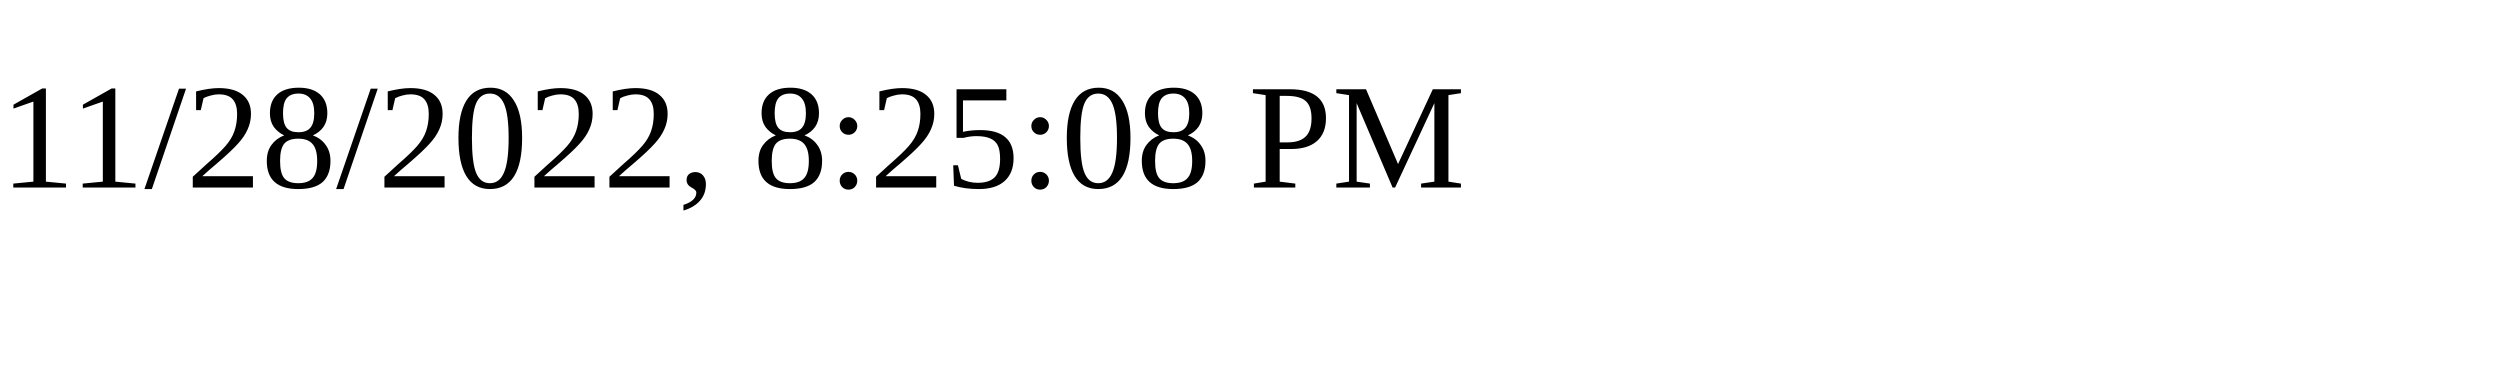
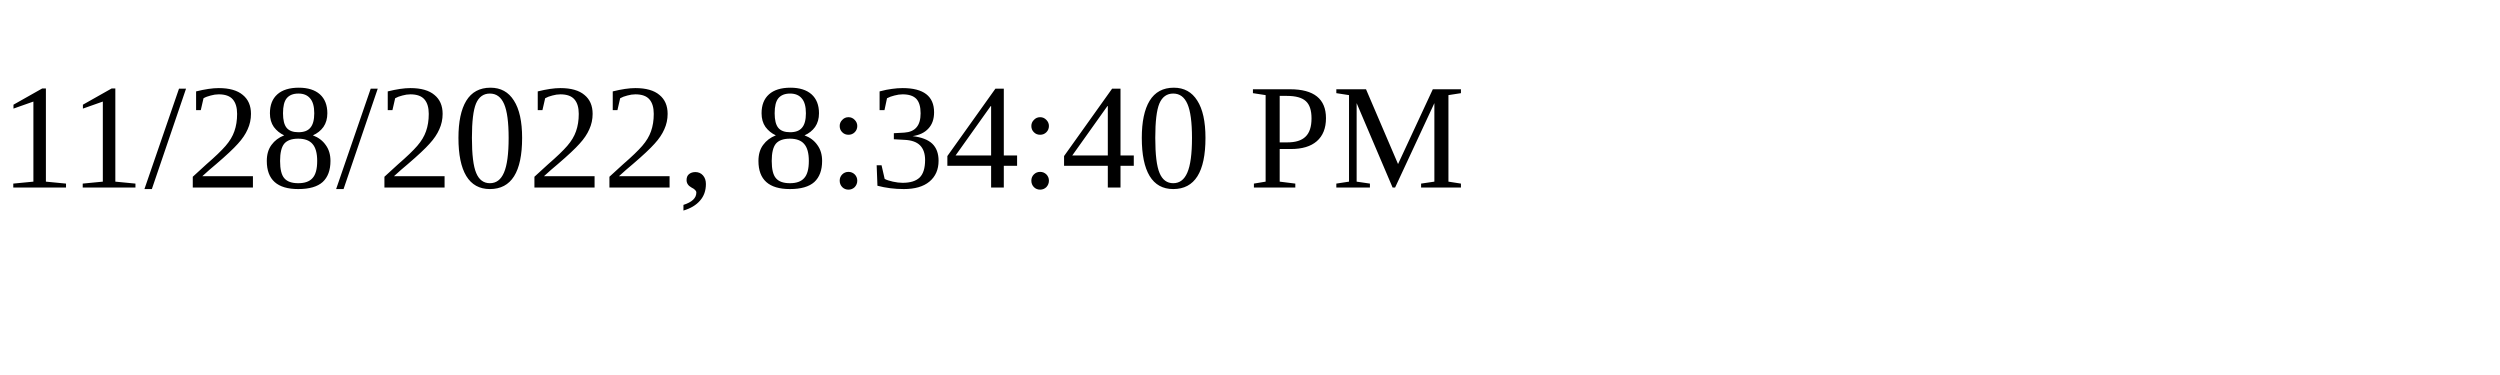
<svg xmlns="http://www.w3.org/2000/svg" height="30" width="200">
-   <text x="0" y="15">11/28/2022, 8:25:08 PM</text>
+   <text x="0" y="15">11/28/2022, 8:34:40 PM</text>
</svg>
